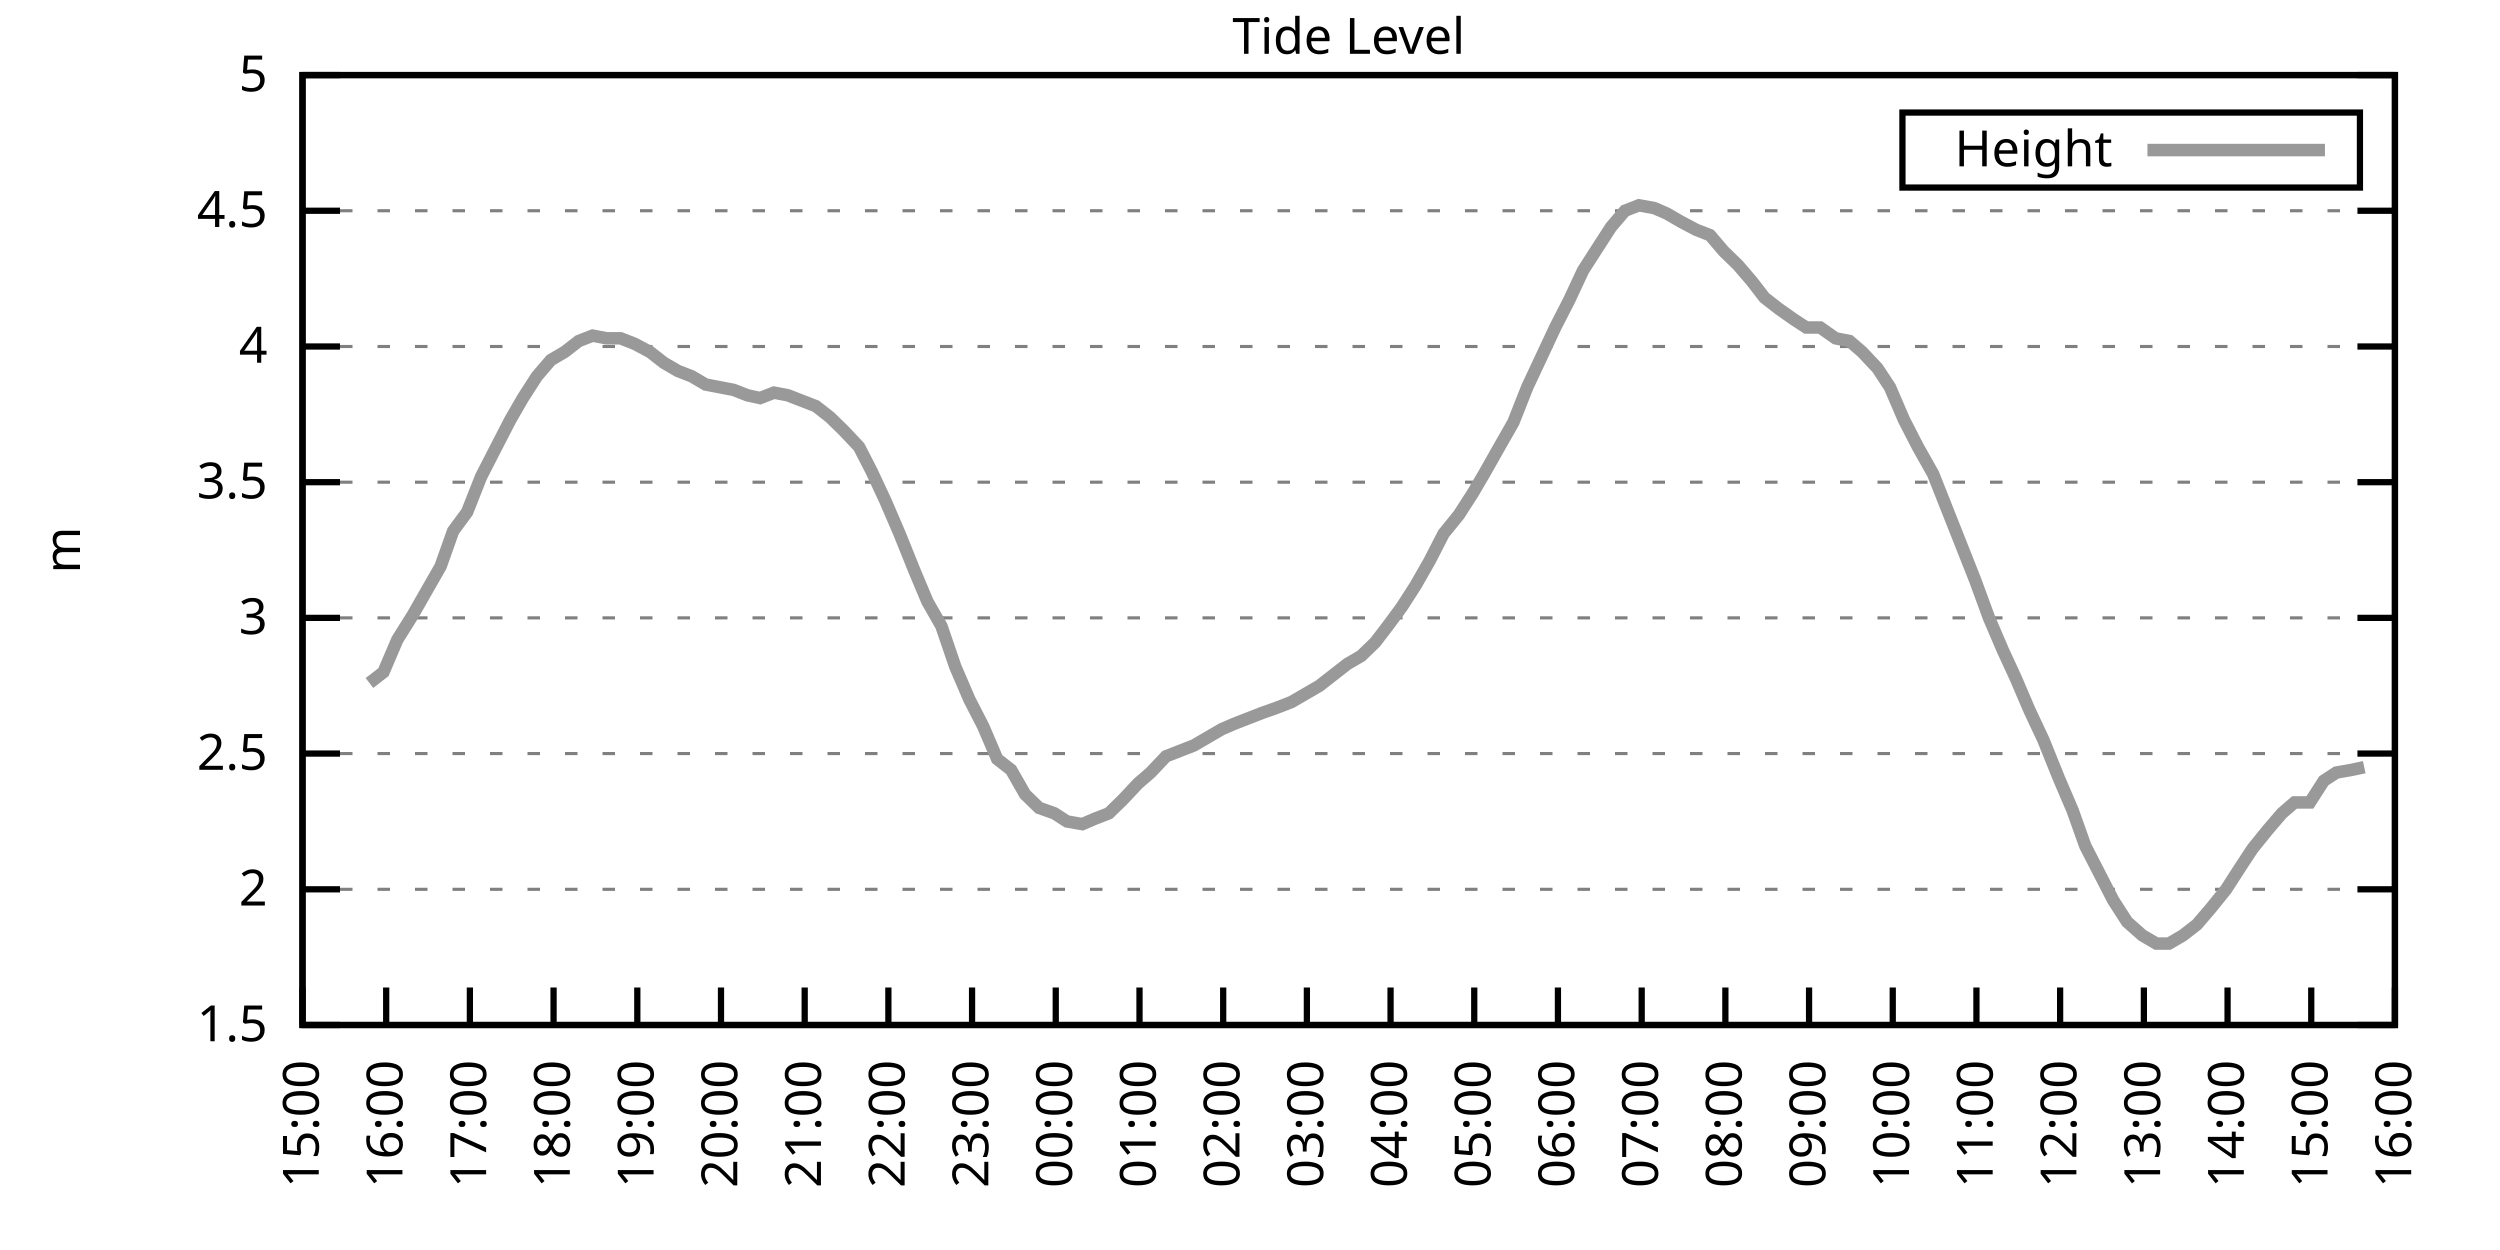
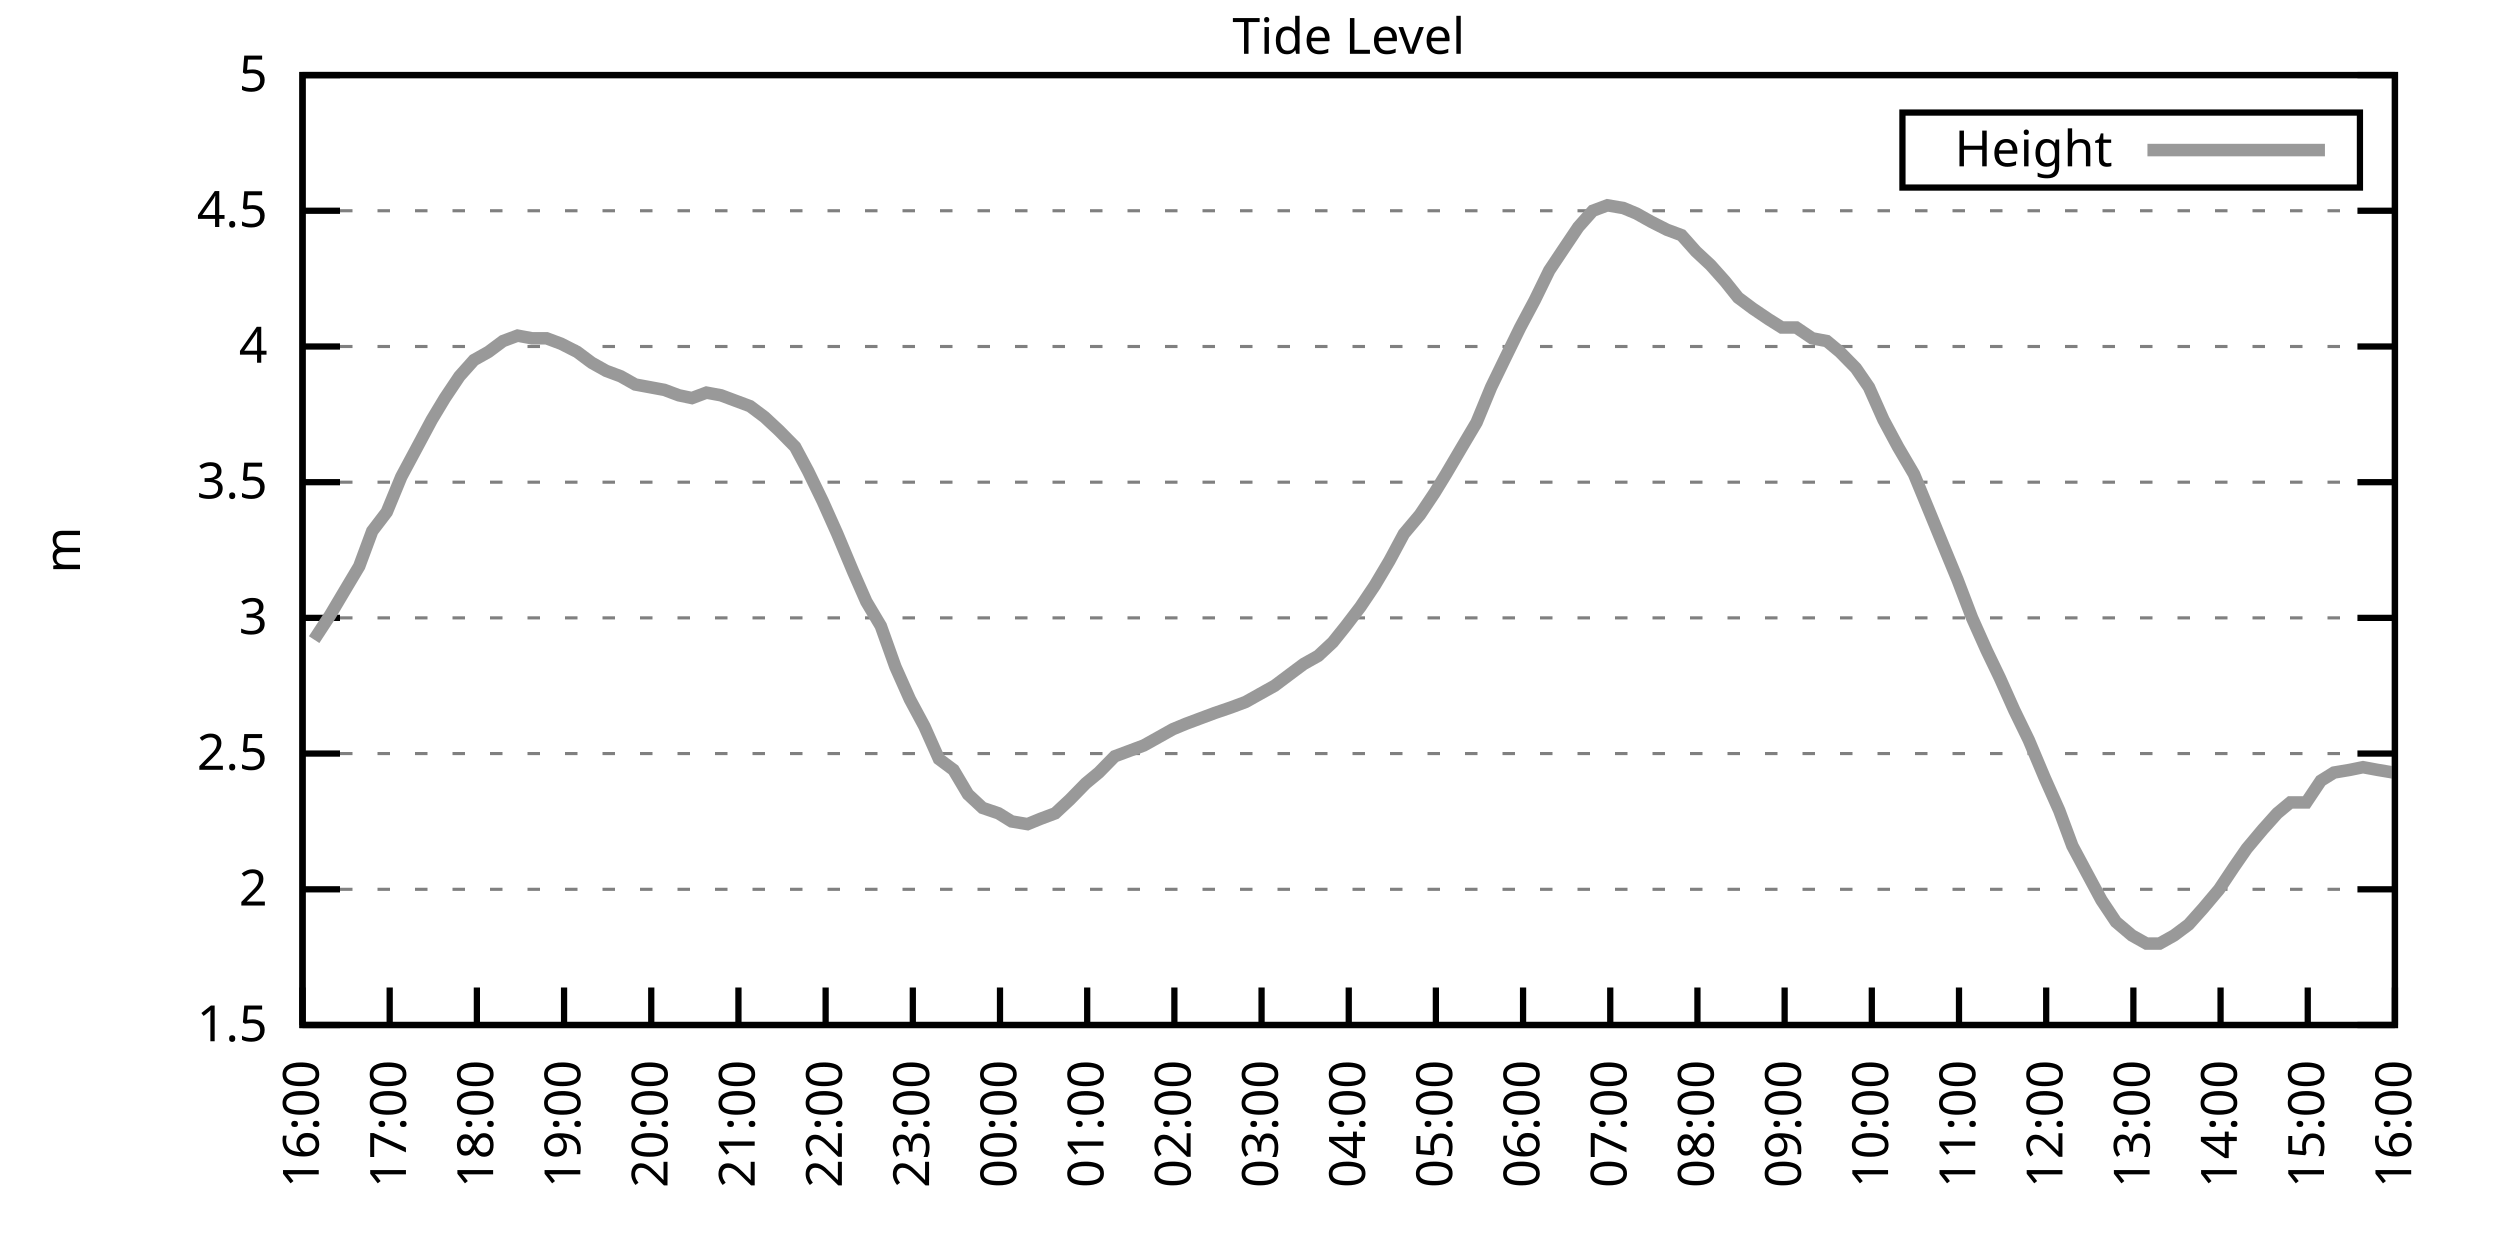
<svg xmlns="http://www.w3.org/2000/svg" xmlns:xlink="http://www.w3.org/1999/xlink" width="400" height="200" viewBox="0 0 400 200">
  <g id="gnuplot_canvas">
    <rect x="0" y="0" width="400" height="200" fill="none" />
    <defs>
      <circle id="gpDot" r="0.5" stroke-width="0.5" stroke="currentColor" />
      <path id="gpPt0" stroke-width="0.333" stroke="currentColor" d="M-1,0 h2 M0,-1 v2" />
      <path id="gpPt1" stroke-width="0.333" stroke="currentColor" d="M-1,-1 L1,1 M1,-1 L-1,1" />
      <path id="gpPt2" stroke-width="0.333" stroke="currentColor" d="M-1,0 L1,0 M0,-1 L0,1 M-1,-1 L1,1 M-1,1 L1,-1" />
      <rect id="gpPt3" stroke-width="0.333" stroke="currentColor" x="-1" y="-1" width="2" height="2" />
      <rect id="gpPt4" stroke-width="0.333" stroke="currentColor" fill="currentColor" x="-1" y="-1" width="2" height="2" />
      <circle id="gpPt5" stroke-width="0.333" stroke="currentColor" cx="0" cy="0" r="1" />
      <use xlink:href="#gpPt5" id="gpPt6" fill="currentColor" stroke="none" />
      <path id="gpPt7" stroke-width="0.333" stroke="currentColor" d="M0,-1.33 L-1.33,0.67 L1.33,0.67 z" />
      <use xlink:href="#gpPt7" id="gpPt8" fill="currentColor" stroke="none" />
      <use xlink:href="#gpPt7" id="gpPt9" stroke="currentColor" transform="rotate(180)" />
      <use xlink:href="#gpPt9" id="gpPt10" fill="currentColor" stroke="none" />
      <use xlink:href="#gpPt3" id="gpPt11" stroke="currentColor" transform="rotate(45)" />
      <use xlink:href="#gpPt11" id="gpPt12" fill="currentColor" stroke="none" />
      <path id="gpPt13" stroke-width="0.333" stroke="currentColor" d="M0,1.330 L1.265,0.411 L0.782,-1.067 L-0.782,-1.076 L-1.265,0.411 z" />
      <use xlink:href="#gpPt13" id="gpPt14" fill="currentColor" stroke="none" />
      <filter id="textbox" filterUnits="objectBoundingBox" x="0" y="0" height="1" width="1">
        <feFlood flood-color="white" flood-opacity="1" result="bgnd" />
        <feComposite in="SourceGraphic" in2="bgnd" operator="atop" />
      </filter>
      <filter id="greybox" filterUnits="objectBoundingBox" x="0" y="0" height="1" width="1">
        <feFlood flood-color="lightgrey" flood-opacity="1" result="grey" />
        <feComposite in="SourceGraphic" in2="grey" operator="atop" />
      </filter>
    </defs>
    <g fill="none" color="white" stroke="currentColor" stroke-width="1.00" stroke-linecap="butt" stroke-linejoin="miter">
</g>
    <g fill="none" color="black" stroke="currentColor" stroke-width="1.00" stroke-linecap="butt" stroke-linejoin="miter">
      <g stroke="none" shape-rendering="crispEdges">
        <polygon fill="rgb(255, 255, 255)" points="48.40,164.00 383.18,164.00 383.18,12.02 48.40,12.02 " />
      </g>
    </g>
    <g fill="none" color="black" stroke="currentColor" stroke-width="1.00" stroke-linecap="butt" stroke-linejoin="miter">
</g>
    <g fill="none" color="black" stroke="black" stroke-width="0.50" stroke-linecap="butt" stroke-linejoin="miter">
</g>
    <g fill="none" color="gray" stroke="currentColor" stroke-width="0.50" stroke-linecap="butt" stroke-linejoin="miter">
      <path stroke="gray" stroke-dasharray="2,4" class="gridline" d="M48.40,164.00 L383.19,164.00  " />
    </g>
    <g fill="none" color="gray" stroke="gray" stroke-width="1.00" stroke-linecap="butt" stroke-linejoin="miter">
</g>
    <g fill="none" color="black" stroke="currentColor" stroke-width="1.00" stroke-linecap="butt" stroke-linejoin="miter">
      <path stroke="black" d="M48.40,164.00 L54.40,164.00 M383.19,164.00 L377.19,164.00  " />
      <g transform="translate(42.80,166.60)" stroke="none" fill="black" font-family="Sans" font-size="8.00" text-anchor="end">
        <text>
          <tspan font-family="Sans"> 1.5</tspan>
        </text>
      </g>
    </g>
    <g fill="none" color="black" stroke="currentColor" stroke-width="1.00" stroke-linecap="butt" stroke-linejoin="miter">
</g>
    <g fill="none" color="black" stroke="black" stroke-width="0.50" stroke-linecap="butt" stroke-linejoin="miter">
</g>
    <g fill="none" color="gray" stroke="currentColor" stroke-width="0.50" stroke-linecap="butt" stroke-linejoin="miter">
      <path stroke="gray" stroke-dasharray="2,4" class="gridline" d="M48.40,142.29 L383.19,142.29  " />
    </g>
    <g fill="none" color="gray" stroke="gray" stroke-width="1.00" stroke-linecap="butt" stroke-linejoin="miter">
</g>
    <g fill="none" color="black" stroke="currentColor" stroke-width="1.00" stroke-linecap="butt" stroke-linejoin="miter">
      <path stroke="black" d="M48.40,142.29 L54.40,142.29 M383.19,142.29 L377.19,142.29  " />
      <g transform="translate(42.80,144.89)" stroke="none" fill="black" font-family="Sans" font-size="8.00" text-anchor="end">
        <text>
          <tspan font-family="Sans"> 2</tspan>
        </text>
      </g>
    </g>
    <g fill="none" color="black" stroke="currentColor" stroke-width="1.00" stroke-linecap="butt" stroke-linejoin="miter">
</g>
    <g fill="none" color="black" stroke="black" stroke-width="0.50" stroke-linecap="butt" stroke-linejoin="miter">
</g>
    <g fill="none" color="gray" stroke="currentColor" stroke-width="0.50" stroke-linecap="butt" stroke-linejoin="miter">
      <path stroke="gray" stroke-dasharray="2,4" class="gridline" d="M48.40,120.57 L383.19,120.57  " />
    </g>
    <g fill="none" color="gray" stroke="gray" stroke-width="1.00" stroke-linecap="butt" stroke-linejoin="miter">
</g>
    <g fill="none" color="black" stroke="currentColor" stroke-width="1.00" stroke-linecap="butt" stroke-linejoin="miter">
      <path stroke="black" d="M48.40,120.57 L54.40,120.57 M383.19,120.57 L377.19,120.57  " />
      <g transform="translate(42.80,123.17)" stroke="none" fill="black" font-family="Sans" font-size="8.00" text-anchor="end">
        <text>
          <tspan font-family="Sans"> 2.5</tspan>
        </text>
      </g>
    </g>
    <g fill="none" color="black" stroke="currentColor" stroke-width="1.00" stroke-linecap="butt" stroke-linejoin="miter">
</g>
    <g fill="none" color="black" stroke="black" stroke-width="0.50" stroke-linecap="butt" stroke-linejoin="miter">
</g>
    <g fill="none" color="gray" stroke="currentColor" stroke-width="0.50" stroke-linecap="butt" stroke-linejoin="miter">
      <path stroke="gray" stroke-dasharray="2,4" class="gridline" d="M48.40,98.86 L383.19,98.86  " />
    </g>
    <g fill="none" color="gray" stroke="gray" stroke-width="1.00" stroke-linecap="butt" stroke-linejoin="miter">
</g>
    <g fill="none" color="black" stroke="currentColor" stroke-width="1.00" stroke-linecap="butt" stroke-linejoin="miter">
      <path stroke="black" d="M48.40,98.86 L54.40,98.86 M383.19,98.86 L377.19,98.86  " />
      <g transform="translate(42.80,101.46)" stroke="none" fill="black" font-family="Sans" font-size="8.00" text-anchor="end">
        <text>
          <tspan font-family="Sans"> 3</tspan>
        </text>
      </g>
    </g>
    <g fill="none" color="black" stroke="currentColor" stroke-width="1.00" stroke-linecap="butt" stroke-linejoin="miter">
</g>
    <g fill="none" color="black" stroke="black" stroke-width="0.50" stroke-linecap="butt" stroke-linejoin="miter">
</g>
    <g fill="none" color="gray" stroke="currentColor" stroke-width="0.50" stroke-linecap="butt" stroke-linejoin="miter">
      <path stroke="gray" stroke-dasharray="2,4" class="gridline" d="M48.40,77.15 L383.19,77.15  " />
    </g>
    <g fill="none" color="gray" stroke="gray" stroke-width="1.00" stroke-linecap="butt" stroke-linejoin="miter">
</g>
    <g fill="none" color="black" stroke="currentColor" stroke-width="1.00" stroke-linecap="butt" stroke-linejoin="miter">
      <path stroke="black" d="M48.40,77.15 L54.40,77.15 M383.19,77.15 L377.19,77.15  " />
      <g transform="translate(42.80,79.75)" stroke="none" fill="black" font-family="Sans" font-size="8.00" text-anchor="end">
        <text>
          <tspan font-family="Sans"> 3.5</tspan>
        </text>
      </g>
    </g>
    <g fill="none" color="black" stroke="currentColor" stroke-width="1.00" stroke-linecap="butt" stroke-linejoin="miter">
</g>
    <g fill="none" color="black" stroke="black" stroke-width="0.50" stroke-linecap="butt" stroke-linejoin="miter">
</g>
    <g fill="none" color="gray" stroke="currentColor" stroke-width="0.50" stroke-linecap="butt" stroke-linejoin="miter">
      <path stroke="gray" stroke-dasharray="2,4" class="gridline" d="M48.40,55.44 L383.19,55.44  " />
    </g>
    <g fill="none" color="gray" stroke="gray" stroke-width="1.00" stroke-linecap="butt" stroke-linejoin="miter">
</g>
    <g fill="none" color="black" stroke="currentColor" stroke-width="1.00" stroke-linecap="butt" stroke-linejoin="miter">
      <path stroke="black" d="M48.40,55.44 L54.40,55.44 M383.19,55.44 L377.19,55.44  " />
      <g transform="translate(42.80,58.04)" stroke="none" fill="black" font-family="Sans" font-size="8.00" text-anchor="end">
        <text>
          <tspan font-family="Sans"> 4</tspan>
        </text>
      </g>
    </g>
    <g fill="none" color="black" stroke="currentColor" stroke-width="1.00" stroke-linecap="butt" stroke-linejoin="miter">
</g>
    <g fill="none" color="black" stroke="black" stroke-width="0.50" stroke-linecap="butt" stroke-linejoin="miter">
</g>
    <g fill="none" color="gray" stroke="currentColor" stroke-width="0.50" stroke-linecap="butt" stroke-linejoin="miter">
      <path stroke="gray" stroke-dasharray="2,4" class="gridline" d="M48.40,33.72 L383.19,33.72  " />
    </g>
    <g fill="none" color="gray" stroke="gray" stroke-width="1.00" stroke-linecap="butt" stroke-linejoin="miter">
</g>
    <g fill="none" color="black" stroke="currentColor" stroke-width="1.00" stroke-linecap="butt" stroke-linejoin="miter">
      <path stroke="black" d="M48.40,33.72 L54.40,33.72 M383.19,33.72 L377.19,33.72  " />
      <g transform="translate(42.80,36.32)" stroke="none" fill="black" font-family="Sans" font-size="8.00" text-anchor="end">
        <text>
          <tspan font-family="Sans"> 4.5</tspan>
        </text>
      </g>
    </g>
    <g fill="none" color="black" stroke="currentColor" stroke-width="1.00" stroke-linecap="butt" stroke-linejoin="miter">
</g>
    <g fill="none" color="black" stroke="black" stroke-width="0.50" stroke-linecap="butt" stroke-linejoin="miter">
</g>
    <g fill="none" color="gray" stroke="currentColor" stroke-width="0.50" stroke-linecap="butt" stroke-linejoin="miter">
      <path stroke="gray" stroke-dasharray="2,4" class="gridline" d="M48.40,12.01 L383.19,12.01  " />
    </g>
    <g fill="none" color="gray" stroke="gray" stroke-width="1.00" stroke-linecap="butt" stroke-linejoin="miter">
</g>
    <g fill="none" color="black" stroke="currentColor" stroke-width="1.00" stroke-linecap="butt" stroke-linejoin="miter">
      <path stroke="black" d="M48.40,12.01 L54.40,12.01 M383.19,12.01 L377.19,12.01  " />
      <g transform="translate(42.80,14.61)" stroke="none" fill="black" font-family="Sans" font-size="8.00" text-anchor="end">
        <text>
          <tspan font-family="Sans"> 5</tspan>
        </text>
      </g>
    </g>
    <g fill="none" color="black" stroke="currentColor" stroke-width="1.00" stroke-linecap="butt" stroke-linejoin="miter">
      <path stroke="black" d="M48.40,164.00 L48.40,158.00  " />
      <g transform="translate(51.00,169.60) rotate(270.00)" stroke="none" fill="black" font-family="Sans" font-size="8.00" text-anchor="end">
        <text>
-           <tspan font-family="Sans">15:00</tspan>
-         </text>
-       </g>
-     </g>
-     <g fill="none" color="black" stroke="currentColor" stroke-width="1.00" stroke-linecap="butt" stroke-linejoin="miter">
-       <path stroke="black" d="M61.79,164.00 L61.79,158.00  " />
-       <g transform="translate(64.39,169.60) rotate(270.00)" stroke="none" fill="black" font-family="Sans" font-size="8.00" text-anchor="end">
-         <text>
          <tspan font-family="Sans">16:00</tspan>
        </text>
      </g>
    </g>
    <g fill="none" color="black" stroke="currentColor" stroke-width="1.00" stroke-linecap="butt" stroke-linejoin="miter">
-       <path stroke="black" d="M75.18,164.00 L75.18,158.00  " />
-       <g transform="translate(77.78,169.60) rotate(270.00)" stroke="none" fill="black" font-family="Sans" font-size="8.00" text-anchor="end">
+       <path stroke="black" d="M62.35,164.00 L62.35,158.00  " />
+       <g transform="translate(64.95,169.60) rotate(270.00)" stroke="none" fill="black" font-family="Sans" font-size="8.00" text-anchor="end">
        <text>
          <tspan font-family="Sans">17:00</tspan>
        </text>
      </g>
    </g>
    <g fill="none" color="black" stroke="currentColor" stroke-width="1.00" stroke-linecap="butt" stroke-linejoin="miter">
-       <path stroke="black" d="M88.57,164.00 L88.57,158.00  " />
-       <g transform="translate(91.17,169.60) rotate(270.00)" stroke="none" fill="black" font-family="Sans" font-size="8.00" text-anchor="end">
+       <path stroke="black" d="M76.30,164.00 L76.30,158.00  " />
+       <g transform="translate(78.90,169.60) rotate(270.00)" stroke="none" fill="black" font-family="Sans" font-size="8.00" text-anchor="end">
        <text>
          <tspan font-family="Sans">18:00</tspan>
        </text>
      </g>
    </g>
    <g fill="none" color="black" stroke="currentColor" stroke-width="1.00" stroke-linecap="butt" stroke-linejoin="miter">
-       <path stroke="black" d="M101.97,164.00 L101.97,158.00  " />
-       <g transform="translate(104.57,169.60) rotate(270.00)" stroke="none" fill="black" font-family="Sans" font-size="8.00" text-anchor="end">
+       <path stroke="black" d="M90.25,164.00 L90.25,158.00  " />
+       <g transform="translate(92.85,169.60) rotate(270.00)" stroke="none" fill="black" font-family="Sans" font-size="8.00" text-anchor="end">
        <text>
          <tspan font-family="Sans">19:00</tspan>
        </text>
      </g>
    </g>
    <g fill="none" color="black" stroke="currentColor" stroke-width="1.00" stroke-linecap="butt" stroke-linejoin="miter">
-       <path stroke="black" d="M115.36,164.00 L115.36,158.00  " />
-       <g transform="translate(117.96,169.60) rotate(270.00)" stroke="none" fill="black" font-family="Sans" font-size="8.00" text-anchor="end">
+       <path stroke="black" d="M104.20,164.00 L104.20,158.00  " />
+       <g transform="translate(106.80,169.60) rotate(270.00)" stroke="none" fill="black" font-family="Sans" font-size="8.00" text-anchor="end">
        <text>
          <tspan font-family="Sans">20:00</tspan>
        </text>
      </g>
    </g>
    <g fill="none" color="black" stroke="currentColor" stroke-width="1.00" stroke-linecap="butt" stroke-linejoin="miter">
-       <path stroke="black" d="M128.75,164.00 L128.75,158.00  " />
-       <g transform="translate(131.35,169.60) rotate(270.00)" stroke="none" fill="black" font-family="Sans" font-size="8.00" text-anchor="end">
+       <path stroke="black" d="M118.15,164.00 L118.15,158.00  " />
+       <g transform="translate(120.75,169.60) rotate(270.00)" stroke="none" fill="black" font-family="Sans" font-size="8.00" text-anchor="end">
        <text>
          <tspan font-family="Sans">21:00</tspan>
        </text>
      </g>
    </g>
    <g fill="none" color="black" stroke="currentColor" stroke-width="1.00" stroke-linecap="butt" stroke-linejoin="miter">
-       <path stroke="black" d="M142.14,164.00 L142.14,158.00  " />
-       <g transform="translate(144.74,169.60) rotate(270.00)" stroke="none" fill="black" font-family="Sans" font-size="8.00" text-anchor="end">
+       <path stroke="black" d="M132.10,164.00 L132.10,158.00  " />
+       <g transform="translate(134.70,169.60) rotate(270.00)" stroke="none" fill="black" font-family="Sans" font-size="8.00" text-anchor="end">
        <text>
          <tspan font-family="Sans">22:00</tspan>
        </text>
      </g>
    </g>
    <g fill="none" color="black" stroke="currentColor" stroke-width="1.00" stroke-linecap="butt" stroke-linejoin="miter">
-       <path stroke="black" d="M155.53,164.00 L155.53,158.00  " />
-       <g transform="translate(158.13,169.60) rotate(270.00)" stroke="none" fill="black" font-family="Sans" font-size="8.00" text-anchor="end">
+       <path stroke="black" d="M146.05,164.00 L146.05,158.00  " />
+       <g transform="translate(148.65,169.60) rotate(270.00)" stroke="none" fill="black" font-family="Sans" font-size="8.00" text-anchor="end">
        <text>
          <tspan font-family="Sans">23:00</tspan>
        </text>
      </g>
    </g>
    <g fill="none" color="black" stroke="currentColor" stroke-width="1.00" stroke-linecap="butt" stroke-linejoin="miter">
-       <path stroke="black" d="M168.92,164.00 L168.92,158.00  " />
-       <g transform="translate(171.52,169.60) rotate(270.00)" stroke="none" fill="black" font-family="Sans" font-size="8.00" text-anchor="end">
+       <path stroke="black" d="M160.00,164.00 L160.00,158.00  " />
+       <g transform="translate(162.60,169.60) rotate(270.00)" stroke="none" fill="black" font-family="Sans" font-size="8.00" text-anchor="end">
        <text>
          <tspan font-family="Sans">00:00</tspan>
        </text>
      </g>
    </g>
    <g fill="none" color="black" stroke="currentColor" stroke-width="1.00" stroke-linecap="butt" stroke-linejoin="miter">
-       <path stroke="black" d="M182.32,164.00 L182.32,158.00  " />
-       <g transform="translate(184.92,169.60) rotate(270.00)" stroke="none" fill="black" font-family="Sans" font-size="8.00" text-anchor="end">
+       <path stroke="black" d="M173.95,164.00 L173.95,158.00  " />
+       <g transform="translate(176.55,169.60) rotate(270.00)" stroke="none" fill="black" font-family="Sans" font-size="8.00" text-anchor="end">
        <text>
          <tspan font-family="Sans">01:00</tspan>
        </text>
      </g>
    </g>
    <g fill="none" color="black" stroke="currentColor" stroke-width="1.00" stroke-linecap="butt" stroke-linejoin="miter">
-       <path stroke="black" d="M195.71,164.00 L195.71,158.00  " />
-       <g transform="translate(198.31,169.60) rotate(270.00)" stroke="none" fill="black" font-family="Sans" font-size="8.00" text-anchor="end">
+       <path stroke="black" d="M187.90,164.00 L187.90,158.00  " />
+       <g transform="translate(190.50,169.60) rotate(270.00)" stroke="none" fill="black" font-family="Sans" font-size="8.00" text-anchor="end">
        <text>
          <tspan font-family="Sans">02:00</tspan>
        </text>
      </g>
    </g>
    <g fill="none" color="black" stroke="currentColor" stroke-width="1.00" stroke-linecap="butt" stroke-linejoin="miter">
-       <path stroke="black" d="M209.10,164.00 L209.10,158.00  " />
-       <g transform="translate(211.70,169.60) rotate(270.00)" stroke="none" fill="black" font-family="Sans" font-size="8.00" text-anchor="end">
+       <path stroke="black" d="M201.85,164.00 L201.85,158.00  " />
+       <g transform="translate(204.45,169.60) rotate(270.00)" stroke="none" fill="black" font-family="Sans" font-size="8.00" text-anchor="end">
        <text>
          <tspan font-family="Sans">03:00</tspan>
        </text>
      </g>
    </g>
    <g fill="none" color="black" stroke="currentColor" stroke-width="1.00" stroke-linecap="butt" stroke-linejoin="miter">
-       <path stroke="black" d="M222.49,164.00 L222.49,158.00  " />
-       <g transform="translate(225.09,169.60) rotate(270.00)" stroke="none" fill="black" font-family="Sans" font-size="8.00" text-anchor="end">
+       <path stroke="black" d="M215.80,164.00 L215.80,158.00  " />
+       <g transform="translate(218.40,169.60) rotate(270.00)" stroke="none" fill="black" font-family="Sans" font-size="8.00" text-anchor="end">
        <text>
          <tspan font-family="Sans">04:00</tspan>
        </text>
      </g>
    </g>
    <g fill="none" color="black" stroke="currentColor" stroke-width="1.00" stroke-linecap="butt" stroke-linejoin="miter">
-       <path stroke="black" d="M235.88,164.00 L235.88,158.00  " />
-       <g transform="translate(238.48,169.60) rotate(270.00)" stroke="none" fill="black" font-family="Sans" font-size="8.00" text-anchor="end">
+       <path stroke="black" d="M229.74,164.00 L229.74,158.00  " />
+       <g transform="translate(232.34,169.60) rotate(270.00)" stroke="none" fill="black" font-family="Sans" font-size="8.00" text-anchor="end">
        <text>
          <tspan font-family="Sans">05:00</tspan>
        </text>
      </g>
    </g>
    <g fill="none" color="black" stroke="currentColor" stroke-width="1.00" stroke-linecap="butt" stroke-linejoin="miter">
-       <path stroke="black" d="M249.27,164.00 L249.27,158.00  " />
-       <g transform="translate(251.87,169.60) rotate(270.00)" stroke="none" fill="black" font-family="Sans" font-size="8.00" text-anchor="end">
+       <path stroke="black" d="M243.69,164.00 L243.69,158.00  " />
+       <g transform="translate(246.29,169.60) rotate(270.00)" stroke="none" fill="black" font-family="Sans" font-size="8.00" text-anchor="end">
        <text>
          <tspan font-family="Sans">06:00</tspan>
        </text>
      </g>
    </g>
    <g fill="none" color="black" stroke="currentColor" stroke-width="1.00" stroke-linecap="butt" stroke-linejoin="miter">
-       <path stroke="black" d="M262.67,164.00 L262.67,158.00  " />
-       <g transform="translate(265.27,169.60) rotate(270.00)" stroke="none" fill="black" font-family="Sans" font-size="8.00" text-anchor="end">
+       <path stroke="black" d="M257.64,164.00 L257.64,158.00  " />
+       <g transform="translate(260.24,169.60) rotate(270.00)" stroke="none" fill="black" font-family="Sans" font-size="8.00" text-anchor="end">
        <text>
          <tspan font-family="Sans">07:00</tspan>
        </text>
      </g>
    </g>
    <g fill="none" color="black" stroke="currentColor" stroke-width="1.00" stroke-linecap="butt" stroke-linejoin="miter">
-       <path stroke="black" d="M276.06,164.00 L276.06,158.00  " />
-       <g transform="translate(278.66,169.60) rotate(270.00)" stroke="none" fill="black" font-family="Sans" font-size="8.00" text-anchor="end">
+       <path stroke="black" d="M271.59,164.00 L271.59,158.00  " />
+       <g transform="translate(274.19,169.60) rotate(270.00)" stroke="none" fill="black" font-family="Sans" font-size="8.00" text-anchor="end">
        <text>
          <tspan font-family="Sans">08:00</tspan>
        </text>
      </g>
    </g>
    <g fill="none" color="black" stroke="currentColor" stroke-width="1.00" stroke-linecap="butt" stroke-linejoin="miter">
-       <path stroke="black" d="M289.45,164.00 L289.45,158.00  " />
-       <g transform="translate(292.05,169.60) rotate(270.00)" stroke="none" fill="black" font-family="Sans" font-size="8.00" text-anchor="end">
+       <path stroke="black" d="M285.54,164.00 L285.54,158.00  " />
+       <g transform="translate(288.14,169.60) rotate(270.00)" stroke="none" fill="black" font-family="Sans" font-size="8.00" text-anchor="end">
        <text>
          <tspan font-family="Sans">09:00</tspan>
        </text>
      </g>
    </g>
    <g fill="none" color="black" stroke="currentColor" stroke-width="1.00" stroke-linecap="butt" stroke-linejoin="miter">
-       <path stroke="black" d="M302.84,164.00 L302.84,158.00  " />
-       <g transform="translate(305.44,169.60) rotate(270.00)" stroke="none" fill="black" font-family="Sans" font-size="8.00" text-anchor="end">
+       <path stroke="black" d="M299.49,164.00 L299.49,158.00  " />
+       <g transform="translate(302.09,169.60) rotate(270.00)" stroke="none" fill="black" font-family="Sans" font-size="8.00" text-anchor="end">
        <text>
          <tspan font-family="Sans">10:00</tspan>
        </text>
      </g>
    </g>
    <g fill="none" color="black" stroke="currentColor" stroke-width="1.00" stroke-linecap="butt" stroke-linejoin="miter">
-       <path stroke="black" d="M316.23,164.00 L316.23,158.00  " />
-       <g transform="translate(318.83,169.60) rotate(270.00)" stroke="none" fill="black" font-family="Sans" font-size="8.00" text-anchor="end">
+       <path stroke="black" d="M313.44,164.00 L313.44,158.00  " />
+       <g transform="translate(316.04,169.60) rotate(270.00)" stroke="none" fill="black" font-family="Sans" font-size="8.00" text-anchor="end">
        <text>
          <tspan font-family="Sans">11:00</tspan>
        </text>
      </g>
    </g>
    <g fill="none" color="black" stroke="currentColor" stroke-width="1.00" stroke-linecap="butt" stroke-linejoin="miter">
-       <path stroke="black" d="M329.62,164.00 L329.62,158.00  " />
-       <g transform="translate(332.22,169.60) rotate(270.00)" stroke="none" fill="black" font-family="Sans" font-size="8.00" text-anchor="end">
+       <path stroke="black" d="M327.39,164.00 L327.39,158.00  " />
+       <g transform="translate(329.99,169.60) rotate(270.00)" stroke="none" fill="black" font-family="Sans" font-size="8.00" text-anchor="end">
        <text>
          <tspan font-family="Sans">12:00</tspan>
        </text>
      </g>
    </g>
    <g fill="none" color="black" stroke="currentColor" stroke-width="1.00" stroke-linecap="butt" stroke-linejoin="miter">
-       <path stroke="black" d="M343.02,164.00 L343.02,158.00  " />
-       <g transform="translate(345.62,169.60) rotate(270.00)" stroke="none" fill="black" font-family="Sans" font-size="8.00" text-anchor="end">
+       <path stroke="black" d="M341.34,164.00 L341.34,158.00  " />
+       <g transform="translate(343.94,169.60) rotate(270.00)" stroke="none" fill="black" font-family="Sans" font-size="8.00" text-anchor="end">
        <text>
          <tspan font-family="Sans">13:00</tspan>
        </text>
      </g>
    </g>
    <g fill="none" color="black" stroke="currentColor" stroke-width="1.00" stroke-linecap="butt" stroke-linejoin="miter">
-       <path stroke="black" d="M356.41,164.00 L356.41,158.00  " />
-       <g transform="translate(359.01,169.60) rotate(270.00)" stroke="none" fill="black" font-family="Sans" font-size="8.00" text-anchor="end">
+       <path stroke="black" d="M355.29,164.00 L355.29,158.00  " />
+       <g transform="translate(357.89,169.60) rotate(270.00)" stroke="none" fill="black" font-family="Sans" font-size="8.00" text-anchor="end">
        <text>
          <tspan font-family="Sans">14:00</tspan>
        </text>
      </g>
    </g>
    <g fill="none" color="black" stroke="currentColor" stroke-width="1.00" stroke-linecap="butt" stroke-linejoin="miter">
-       <path stroke="black" d="M369.80,164.00 L369.80,158.00  " />
-       <g transform="translate(372.40,169.60) rotate(270.00)" stroke="none" fill="black" font-family="Sans" font-size="8.00" text-anchor="end">
+       <path stroke="black" d="M369.24,164.00 L369.24,158.00  " />
+       <g transform="translate(371.84,169.60) rotate(270.00)" stroke="none" fill="black" font-family="Sans" font-size="8.00" text-anchor="end">
        <text>
          <tspan font-family="Sans">15:00</tspan>
        </text>
      </g>
    </g>
    <g fill="none" color="black" stroke="currentColor" stroke-width="1.00" stroke-linecap="butt" stroke-linejoin="miter">
      <path stroke="black" d="M383.19,164.00 L383.19,158.00  " />
      <g transform="translate(385.79,169.60) rotate(270.00)" stroke="none" fill="black" font-family="Sans" font-size="8.00" text-anchor="end">
        <text>
          <tspan font-family="Sans">16:00</tspan>
        </text>
      </g>
    </g>
    <g fill="none" color="black" stroke="currentColor" stroke-width="1.00" stroke-linecap="butt" stroke-linejoin="miter">
</g>
    <g fill="none" color="black" stroke="currentColor" stroke-width="1.00" stroke-linecap="butt" stroke-linejoin="miter">
      <path stroke="black" d="M48.40,12.01 L48.40,164.00 L383.19,164.00 L383.19,12.01 L48.40,12.01 Z  " />
    </g>
    <g fill="none" color="black" stroke="currentColor" stroke-width="1.00" stroke-linecap="butt" stroke-linejoin="miter">
</g>
    <g fill="none" color="black" stroke="currentColor" stroke-width="1.00" stroke-linecap="butt" stroke-linejoin="miter">
      <path stroke="black" d="M304.39,30.01 L304.39,18.01 L377.59,18.01 L377.59,30.01 L304.39,30.01 Z  " />
    </g>
    <g id="Tide_level_plot_1">
      <g fill="none" color="white" stroke="black" stroke-width="2.00" stroke-linecap="butt" stroke-linejoin="miter">
</g>
      <g fill="none" color="black" stroke="currentColor" stroke-width="2.00" stroke-linecap="butt" stroke-linejoin="miter">
        <g transform="translate(337.99,26.61)" stroke="none" fill="black" font-family="Sans" font-size="8.00" text-anchor="end">
          <text>
            <tspan font-family="Sans">Height</tspan>
          </text>
        </g>
      </g>
      <g fill="none" color="black" stroke="currentColor" stroke-width="2.00" stroke-linecap="butt" stroke-linejoin="miter">
-         <path stroke="rgb(153, 153, 153)" d="M343.59,24.01 L371.99,24.01 M59.11,109.28 L61.35,107.55 L63.58,102.34 L66.03,98.43 L68.26,94.52 L70.50,90.61   L72.50,84.97 L74.74,81.93 L76.97,76.28 L79.42,71.50 L81.66,67.16 L83.66,63.69 L85.90,60.21 L88.13,57.61   L90.36,56.30 L92.59,54.57 L94.82,53.70 L97.06,54.13 L99.29,54.13 L101.52,55.00 L103.98,56.30 L106.21,58.04   L108.44,59.34 L110.67,60.21 L112.90,61.52 L115.13,61.95 L117.37,62.38 L119.60,63.25 L121.61,63.69 L123.84,62.82   L126.07,63.25 L128.30,64.12 L130.54,64.99 L132.77,66.73 L135.00,68.90 L137.45,71.50 L139.46,75.41 L141.69,80.19   L143.93,85.40 L146.38,91.48 L148.39,96.26 L150.62,100.16 L152.85,106.68 L155.09,111.89 L157.32,116.23 L159.55,121.44   L161.78,123.18 L164.01,127.09 L166.25,129.26 L168.70,130.13 L170.71,131.43 L173.17,131.86 L175.17,131.00 L177.41,130.13   L179.64,127.96 L182.09,125.35 L184.10,123.61 L186.56,121.01 L188.79,120.14 L191.02,119.27 L193.25,117.97 L195.48,116.67   L197.49,115.80 L199.73,114.93 L201.96,114.06 L204.41,113.19 L206.64,112.32 L208.88,111.02 L211.11,109.72 L213.34,107.98   L215.57,106.24 L217.80,104.94 L220.04,102.77 L222.04,100.16 L224.28,97.12 L226.51,93.65 L228.74,89.74 L230.97,85.40   L233.43,82.36 L235.66,78.89 L237.44,75.85 L239.90,71.50 L242.13,67.59 L244.36,61.95 L246.60,57.17 L248.83,52.40   L251.06,48.05 L253.29,43.28 L255.52,39.80 L257.76,36.33 L259.99,33.72 L262.22,32.85 L264.67,33.29 L266.68,34.16   L268.92,35.46 L271.37,36.76 L273.60,37.63 L275.83,40.24 L278.07,42.41 L280.30,45.01 L282.31,47.62 L284.54,49.36   L286.99,51.09 L289.00,52.40 L291.23,52.40 L293.69,54.13 L295.92,54.57 L297.93,56.30 L300.39,58.91 L302.39,61.95   L304.63,67.16 L306.86,71.50 L309.31,75.85 L311.54,81.49 L313.78,87.14 L316.01,92.78 L318.24,98.86 L320.47,104.07   L322.48,108.42 L324.71,113.63 L326.95,118.40 L329.40,124.48 L331.63,129.69 L333.64,135.34 L335.87,139.68 L338.10,144.02   L340.34,147.50 L342.79,149.67 L345.02,150.97 L347.03,150.97 L349.26,149.67 L351.50,147.93 L353.73,145.33 L356.18,142.29   L358.42,138.81 L360.42,135.77 L362.88,132.73 L365.11,130.13 L367.12,128.39 L369.58,128.39 L371.81,124.92 L373.82,123.61   L376.27,123.18 L378.28,122.75  " />
+         <path stroke="rgb(153, 153, 153)" d="M343.59,24.01 L371.99,24.01 M50.26,102.34 L52.82,98.43 L55.14,94.52 L57.47,90.61 L59.56,84.97 L61.88,81.93   L64.21,76.28 L66.77,71.50 L69.09,67.16 L71.18,63.69 L73.51,60.21 L75.83,57.61 L78.16,56.30 L80.48,54.57   L82.81,53.70 L85.13,54.13 L87.46,54.13 L89.78,55.00 L92.34,56.30 L94.67,58.04 L96.99,59.34 L99.32,60.21   L101.64,61.52 L103.97,61.95 L106.29,62.38 L108.62,63.25 L110.71,63.69 L113.03,62.82 L115.36,63.25 L117.68,64.12   L120.01,64.99 L122.33,66.73 L124.66,68.90 L127.22,71.50 L129.31,75.41 L131.63,80.19 L133.96,85.40 L136.51,91.48   L138.61,96.26 L140.93,100.16 L143.26,106.68 L145.58,111.89 L147.91,116.23 L150.23,121.44 L152.56,123.18 L154.88,127.09   L157.21,129.26 L159.76,130.13 L161.86,131.43 L164.41,131.86 L166.51,131.00 L168.83,130.13 L171.16,127.96 L173.71,125.35   L175.81,123.61 L178.36,121.01 L180.69,120.14 L183.01,119.27 L185.34,117.97 L187.66,116.67 L189.76,115.80 L192.08,114.93   L194.41,114.06 L196.96,113.19 L199.29,112.32 L201.61,111.02 L203.94,109.72 L206.26,107.98 L208.59,106.24 L210.91,104.94   L213.24,102.77 L215.33,100.16 L217.65,97.12 L219.98,93.65 L222.30,89.74 L224.63,85.40 L227.19,82.36 L229.51,78.89   L231.37,75.85 L233.93,71.50 L236.25,67.59 L238.58,61.95 L240.90,57.17 L243.23,52.40 L245.55,48.05 L247.88,43.28   L250.20,39.80 L252.53,36.33 L254.85,33.72 L257.18,32.85 L259.74,33.29 L261.83,34.16 L264.15,35.46 L266.71,36.76   L269.04,37.63 L271.36,40.24 L273.69,42.41 L276.01,45.01 L278.10,47.62 L280.43,49.36 L282.99,51.09 L285.08,52.40   L287.40,52.40 L289.96,54.13 L292.29,54.57 L294.38,56.30 L296.94,58.91 L299.03,61.95 L301.35,67.16 L303.68,71.50   L306.23,75.85 L308.56,81.49 L310.88,87.14 L313.21,92.78 L315.53,98.86 L317.86,104.07 L319.95,108.42 L322.28,113.63   L324.60,118.40 L327.16,124.48 L329.48,129.69 L331.58,135.34 L333.90,139.68 L336.23,144.02 L338.55,147.50 L341.11,149.67   L343.43,150.97 L345.53,150.97 L347.85,149.67 L350.18,147.93 L352.50,145.33 L355.06,142.29 L357.38,138.81 L359.48,135.77   L362.03,132.73 L364.36,130.13 L366.45,128.39 L369.01,128.39 L371.33,124.92 L373.43,123.61 L375.98,123.18 L378.08,122.75   L380.40,123.18 L382.96,123.61  " />
      </g>
    </g>
    <g fill="none" color="black" stroke="currentColor" stroke-width="2.00" stroke-linecap="butt" stroke-linejoin="miter">
</g>
    <g fill="none" color="black" stroke="black" stroke-width="1.00" stroke-linecap="butt" stroke-linejoin="miter">
</g>
    <g fill="none" color="black" stroke="currentColor" stroke-width="1.00" stroke-linecap="butt" stroke-linejoin="miter">
      <path stroke="black" d="M48.40,12.01 L48.40,164.00 L383.19,164.00 L383.19,12.01 L48.40,12.01 Z  " />
      <g transform="translate(12.80,88.01) rotate(270.00)" stroke="none" fill="black" font-family="Sans" font-size="8.00" text-anchor="middle">
        <text>
          <tspan font-family="Sans">m</tspan>
        </text>
      </g>
    </g>
    <g fill="none" color="black" stroke="currentColor" stroke-width="1.00" stroke-linecap="butt" stroke-linejoin="miter">
</g>
    <g fill="none" color="black" stroke="currentColor" stroke-width="1.00" stroke-linecap="butt" stroke-linejoin="miter">
      <g transform="translate(215.79,8.61)" stroke="none" fill="black" font-family="Sans" font-size="8.00" text-anchor="middle">
        <text>
          <tspan font-family="Sans">Tide Level</tspan>
        </text>
      </g>
    </g>
    <g fill="none" color="black" stroke="currentColor" stroke-width="1.00" stroke-linecap="butt" stroke-linejoin="miter">
</g>
  </g>
</svg>
